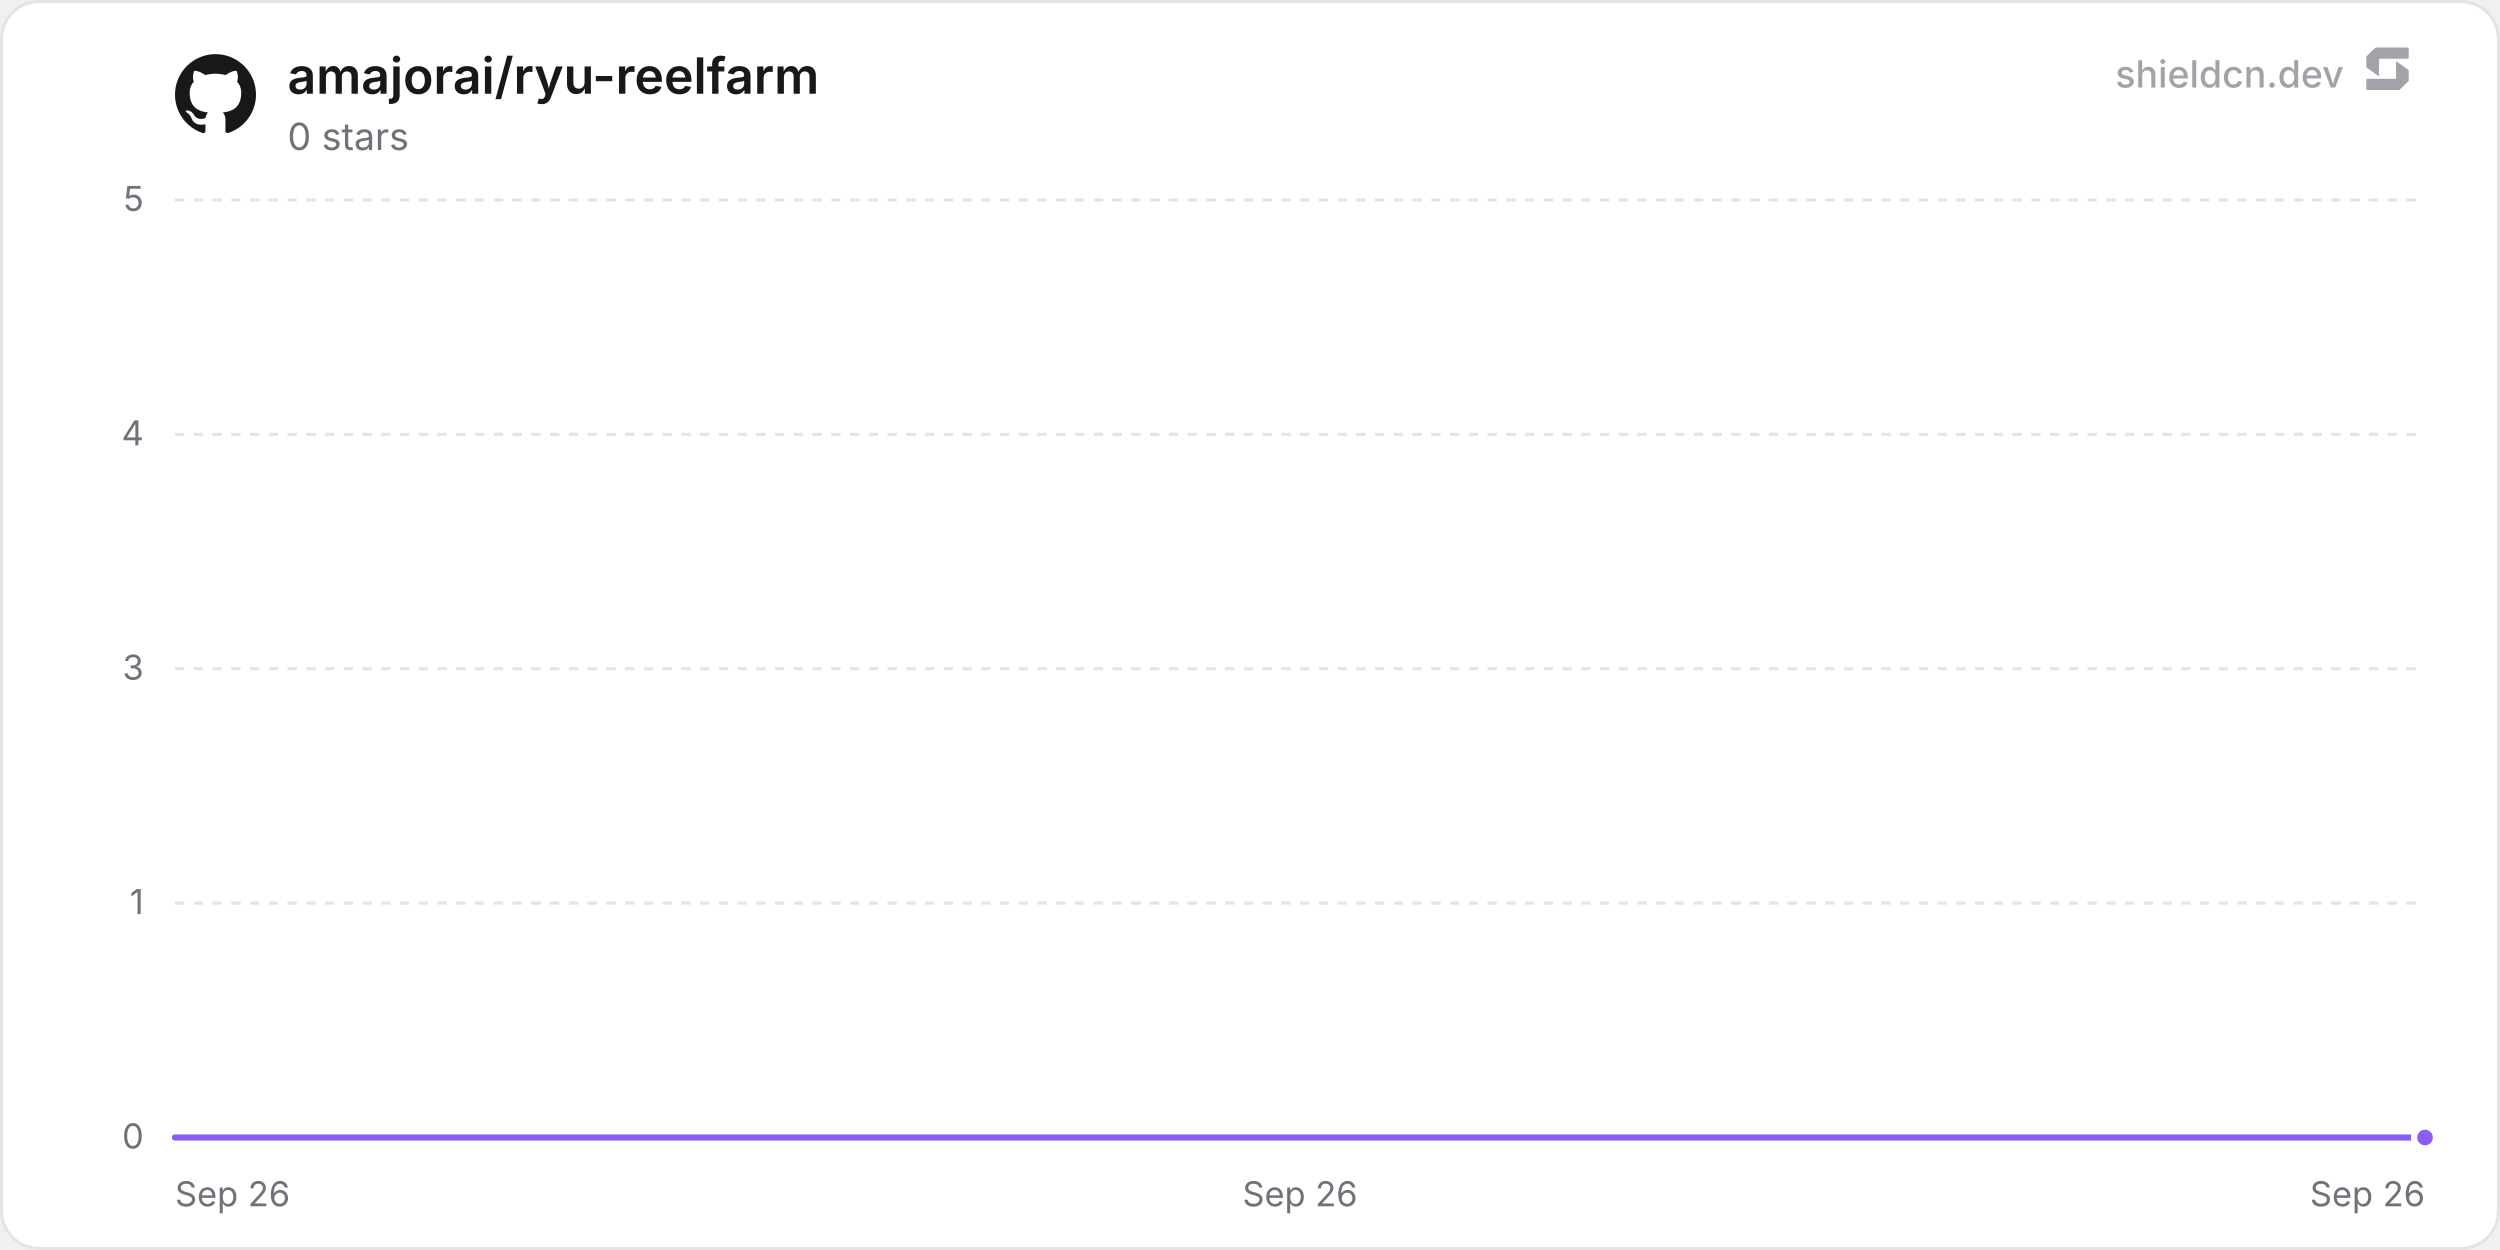
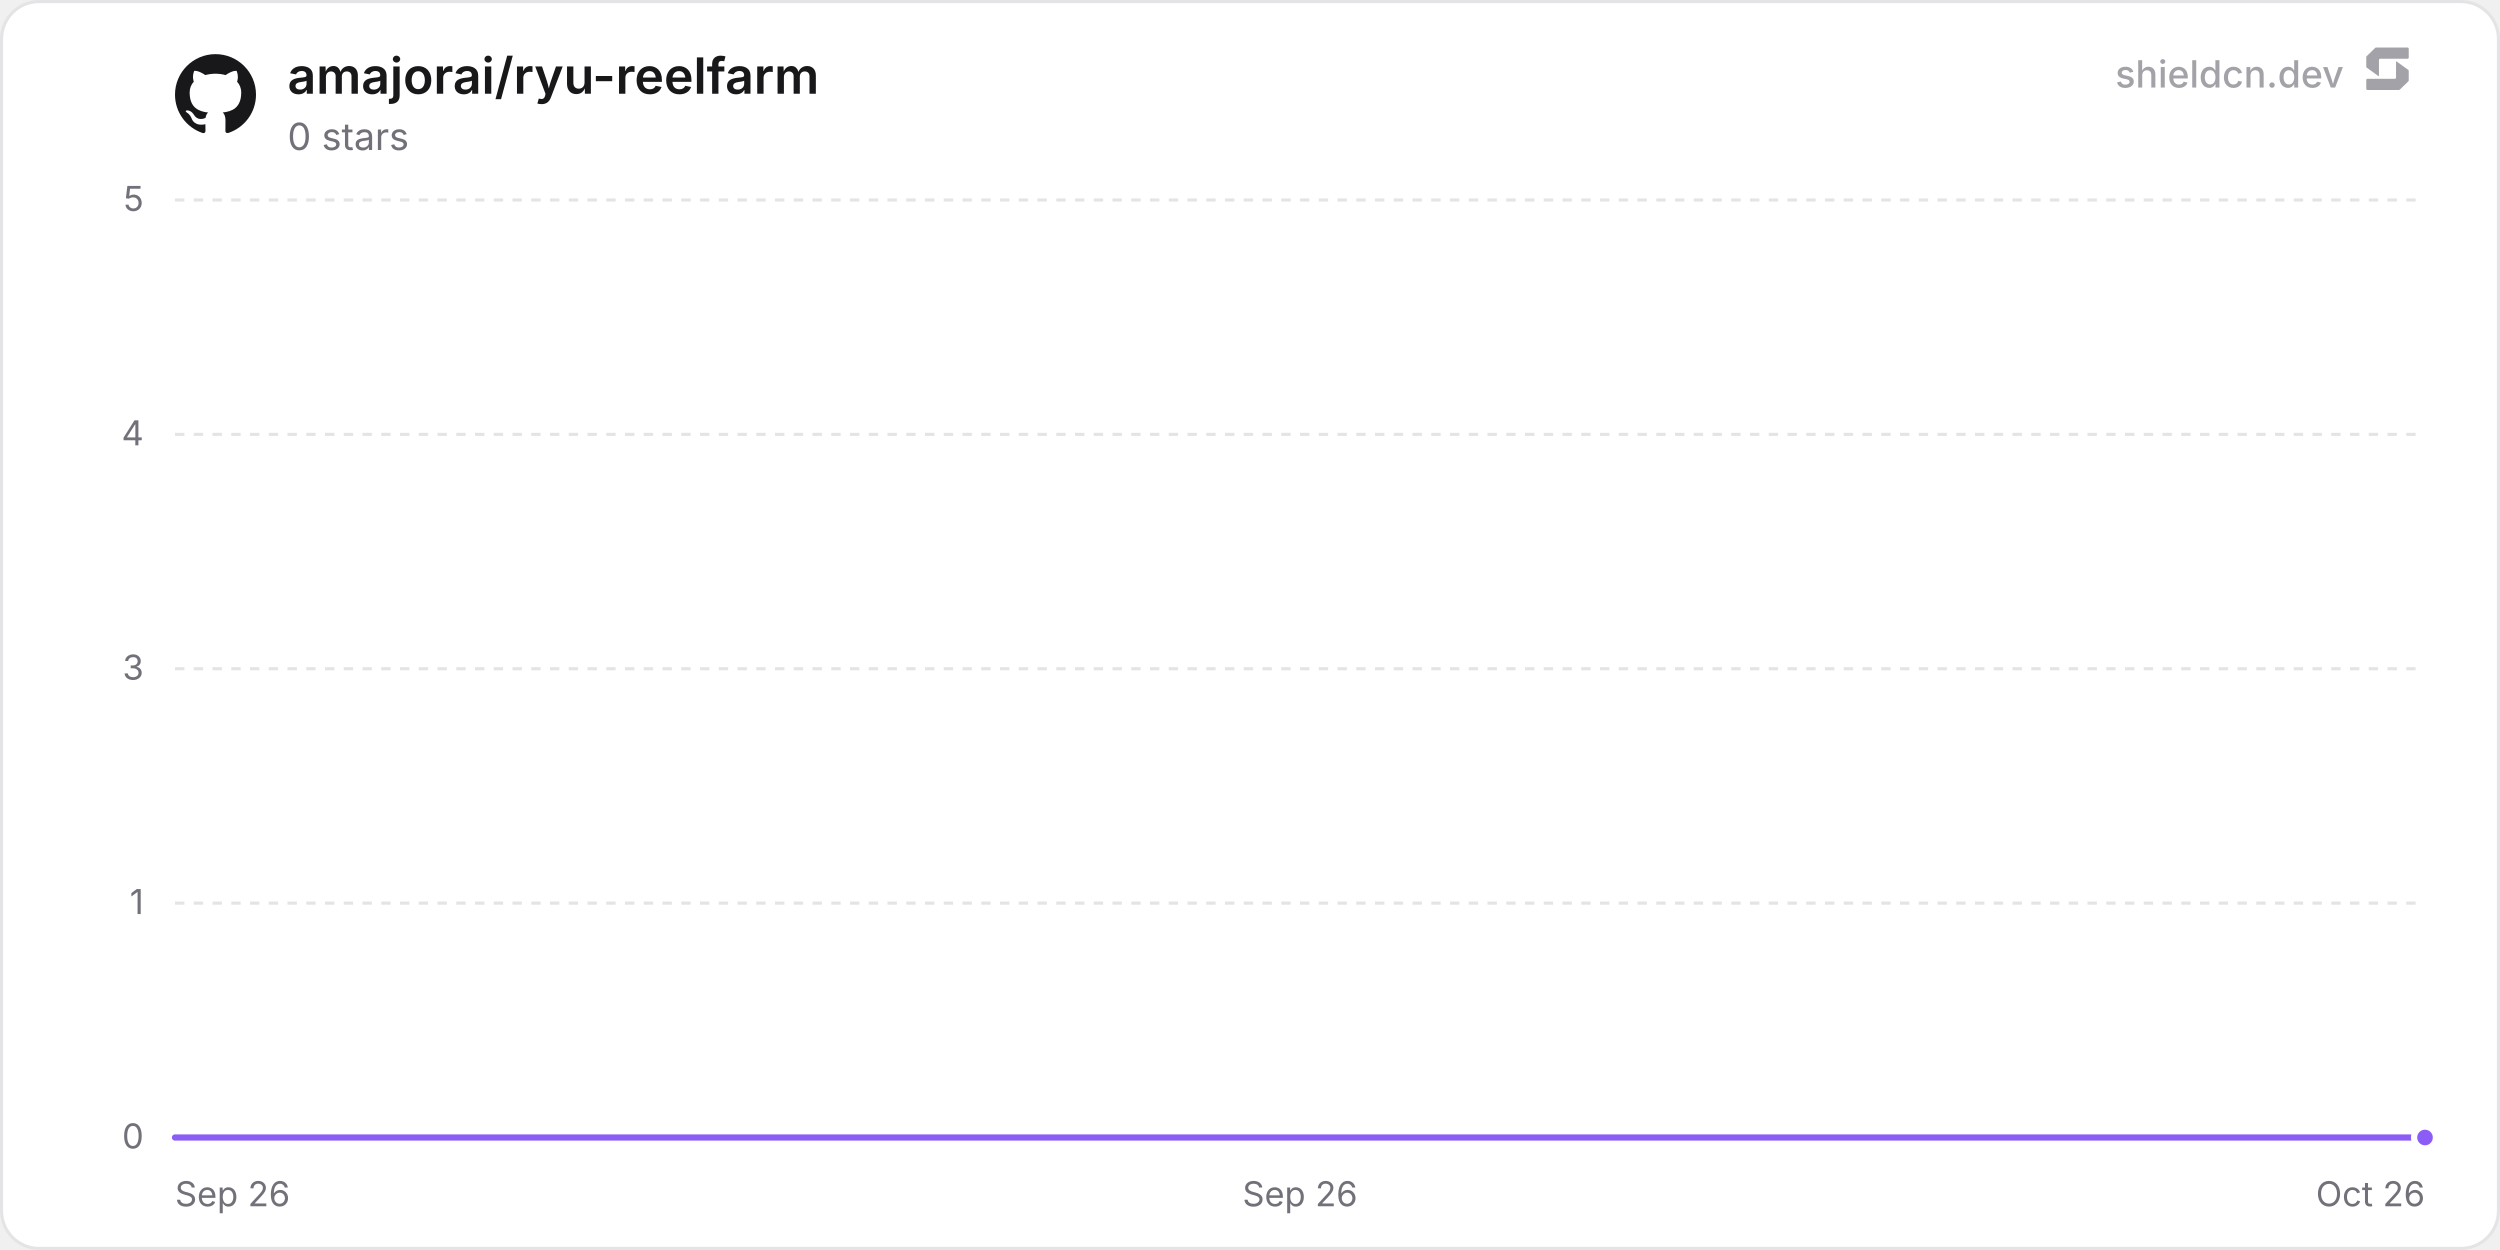
<svg xmlns="http://www.w3.org/2000/svg" width="800" height="400" viewBox="0 0 800 400" role="img" aria-label="amajorai/ryu-reelfarm">
  <defs>
    <linearGradient id="chartFill0" x1="0" y1="0" x2="0" y2="1">
      <stop offset="0%" stop-color="rgba(139, 92, 246, 0.35)" />
      <stop offset="100%" stop-color="rgba(139, 92, 246, 0)" />
    </linearGradient>
  </defs>
  <rect x="0.5" y="0.5" width="799" height="399" rx="12" fill="#ffffff" stroke="#e4e4e7" stroke-width="1" />
  <line x1="56" y1="364" x2="776" y2="364" stroke="#e4e4e7" stroke-width="1" />
  <text x="46" y="367.5" text-anchor="end" font-size="11" fill="#71717a" font-family="'Inter', ui-sans-serif, system-ui, -apple-system, BlinkMacSystemFont, 'Segoe UI', Roboto, Helvetica, Arial, sans-serif">0</text>
  <line x1="56" y1="289" x2="776" y2="289" stroke="#e4e4e7" stroke-width="1" stroke-dasharray="3 3" />
  <text x="46" y="292.5" text-anchor="end" font-size="11" fill="#71717a" font-family="'Inter', ui-sans-serif, system-ui, -apple-system, BlinkMacSystemFont, 'Segoe UI', Roboto, Helvetica, Arial, sans-serif">1</text>
  <line x1="56" y1="214" x2="776" y2="214" stroke="#e4e4e7" stroke-width="1" stroke-dasharray="3 3" />
  <text x="46" y="217.5" text-anchor="end" font-size="11" fill="#71717a" font-family="'Inter', ui-sans-serif, system-ui, -apple-system, BlinkMacSystemFont, 'Segoe UI', Roboto, Helvetica, Arial, sans-serif">3</text>
  <line x1="56" y1="139" x2="776" y2="139" stroke="#e4e4e7" stroke-width="1" stroke-dasharray="3 3" />
  <text x="46" y="142.5" text-anchor="end" font-size="11" fill="#71717a" font-family="'Inter', ui-sans-serif, system-ui, -apple-system, BlinkMacSystemFont, 'Segoe UI', Roboto, Helvetica, Arial, sans-serif">4</text>
  <line x1="56" y1="64" x2="776" y2="64" stroke="#e4e4e7" stroke-width="1" stroke-dasharray="3 3" />
  <text x="46" y="67.5" text-anchor="end" font-size="11" fill="#71717a" font-family="'Inter', ui-sans-serif, system-ui, -apple-system, BlinkMacSystemFont, 'Segoe UI', Roboto, Helvetica, Arial, sans-serif">5</text>
  <text x="56" y="386" text-anchor="start" font-size="11" fill="#71717a" font-family="'Inter', ui-sans-serif, system-ui, -apple-system, BlinkMacSystemFont, 'Segoe UI', Roboto, Helvetica, Arial, sans-serif">Sep 26</text>
  <text x="416" y="386" text-anchor="middle" font-size="11" fill="#71717a" font-family="'Inter', ui-sans-serif, system-ui, -apple-system, BlinkMacSystemFont, 'Segoe UI', Roboto, Helvetica, Arial, sans-serif">Sep 26</text>
-   <text x="776" y="386" text-anchor="end" font-size="11" fill="#71717a" font-family="'Inter', ui-sans-serif, system-ui, -apple-system, BlinkMacSystemFont, 'Segoe UI', Roboto, Helvetica, Arial, sans-serif">Sep 26</text>
-   <path d="M56 364 L261.88 364 L467.77 364 L673.65 364 L776 364 L776 364 L56 364 Z" fill="url(#chartFill0)" />
-   <path d="M56 364 L261.88 364 L467.77 364 L673.65 364 L776 364" fill="none" stroke="#8b5cf6" stroke-width="2" stroke-linejoin="round" stroke-linecap="round" />
+   <text x="776" y="386" text-anchor="end" font-size="11" fill="#71717a" font-family="'Inter', ui-sans-serif, system-ui, -apple-system, BlinkMacSystemFont, 'Segoe UI', Roboto, Helvetica, Arial, sans-serif">Oct 26</text>
+   <path d="M56 364 L253.65 364 L451.3 364 L648.95 364 L776 364 L776 364 L56 364 Z" fill="url(#chartFill0)" />
+   <path d="M56 364 L253.65 364 L451.3 364 L648.95 364 L776 364" fill="none" stroke="#8b5cf6" stroke-width="2" stroke-linejoin="round" stroke-linecap="round" />
  <circle cx="776" cy="364" r="3.5" fill="#8b5cf6" stroke="#ffffff" stroke-width="2" />
  <g transform="translate(56, 17) scale(1.08)" fill="#18181b">
    <path d="M12 .297c-6.63 0-12 5.373-12 12 0 5.303 3.438 9.8 8.205 11.385.6.113.82-.258.82-.577 0-.285-.01-1.04-.015-2.04-3.338.724-4.042-1.61-4.042-1.61C4.422 18.07 3.633 17.7 3.633 17.7c-1.087-.744.084-.729.084-.729 1.205.084 1.838 1.236 1.838 1.236 1.07 1.835 2.809 1.305 3.495.998.108-.776.417-1.305.76-1.605-2.665-.3-5.466-1.332-5.466-5.93 0-1.31.465-2.38 1.235-3.22-.135-.303-.54-1.523.105-3.176 0 0 1.005-.322 3.3 1.23.96-.267 1.98-.399 3-.405 1.02.006 2.04.138 3 .405 2.28-1.552 3.285-1.23 3.285-1.23.645 1.653.24 2.873.12 3.176.765.84 1.23 1.91 1.23 3.22 0 4.61-2.805 5.625-5.475 5.92.42.36.81 1.096.81 2.22 0 1.606-.015 2.896-.015 3.286 0 .315.21.69.825.57C20.565 22.092 24 17.592 24 12.297c0-6.627-5.373-12-12-12" />
  </g>
  <text x="92" y="30" font-size="16" font-weight="600" fill="#18181b" font-family="'Inter', ui-sans-serif, system-ui, -apple-system, BlinkMacSystemFont, 'Segoe UI', Roboto, Helvetica, Arial, sans-serif">amajorai/ryu-reelfarm</text>
  <text x="92" y="48" font-size="12" fill="#71717a" font-family="'Inter', ui-sans-serif, system-ui, -apple-system, BlinkMacSystemFont, 'Segoe UI', Roboto, Helvetica, Arial, sans-serif">0 stars</text>
  <g fill-opacity="0.65">
    <text x="750" y="28" text-anchor="end" font-size="12" font-weight="500" fill="#71717a" font-family="'Inter', ui-sans-serif, system-ui, -apple-system, BlinkMacSystemFont, 'Segoe UI', Roboto, Helvetica, Arial, sans-serif">shieldcn.dev</text>
    <g transform="translate(756, 14) scale(0.01)" fill="#71717a">
      <path d="M1088.4,565.1c-6.5-4.7-15.5,0-15.5,7.9v510.2c0,21.3-18.1,38.6-40.4,38.6H160.9c-22.3,0-40.4,17.3-40.4,38.6v280.8c0,21.3,18.1,38.6,40.4,38.6h1004.5c10.8,0,21.2-4.2,28.8-11.6l273.4-266.3c7.4-7.2,11.6-16.9,11.6-27v-308.7c0-12.1-5.9-23.5-16.1-30.8l-374.7-270.3Z" />
      <path d="M511.2,1035.9c6.5,4.7,15.5,0,15.5-7.9v-510.2c0-21.3,18.1-38.6,40.4-38.6h871.7c22.3,0,40.4-17.3,40.4-38.6V159.7c0-21.3-18.1-38.6-40.4-38.6H434.3c-10.8,0-21.2,4.2-28.8,11.6L132,399c-7.4,7.2-11.6,16.9-11.6,27v308.7c0,12.1,5.9,23.5,16.1,30.8l374.7,270.3Z" />
    </g>
  </g>
</svg>
